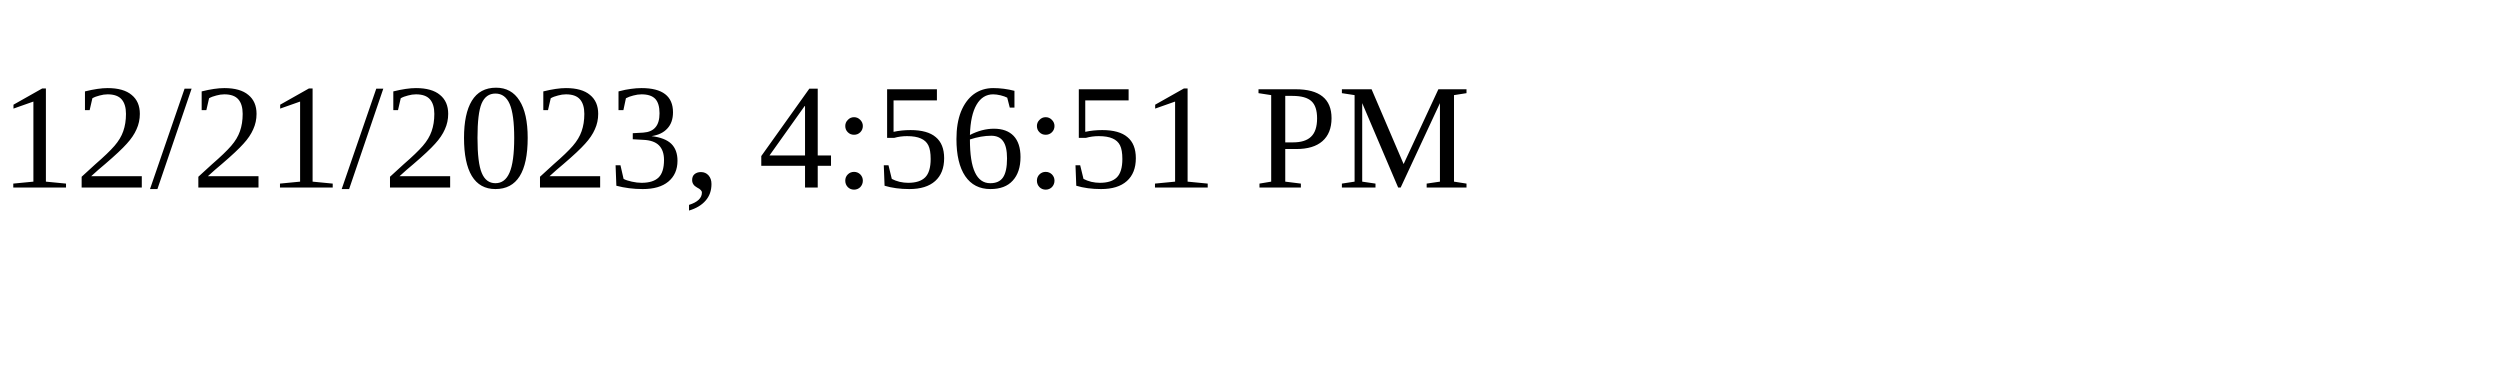
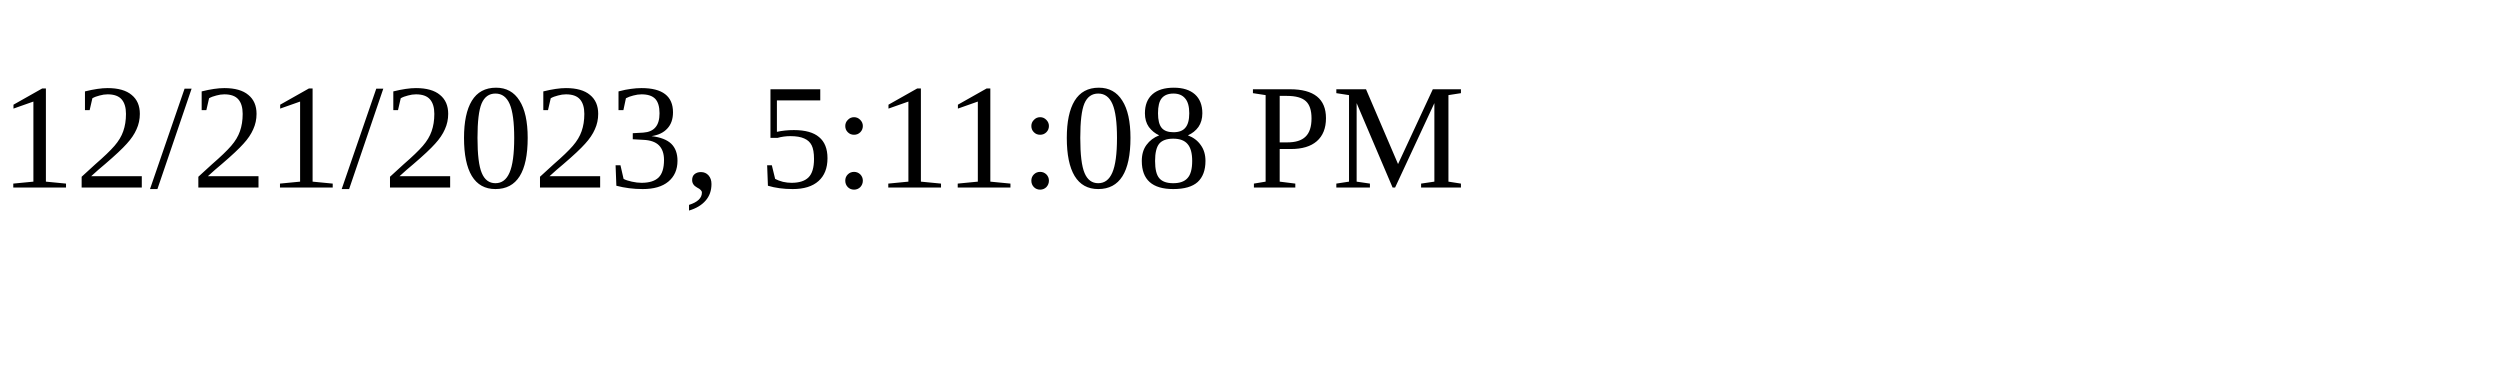
<svg xmlns="http://www.w3.org/2000/svg" height="30" width="200">
-   <text x="0" y="15">12/21/2023, 4:56:51 PM</text>
+   <text x="0" y="15">12/21/2023, 5:11:08 PM</text>
</svg>
